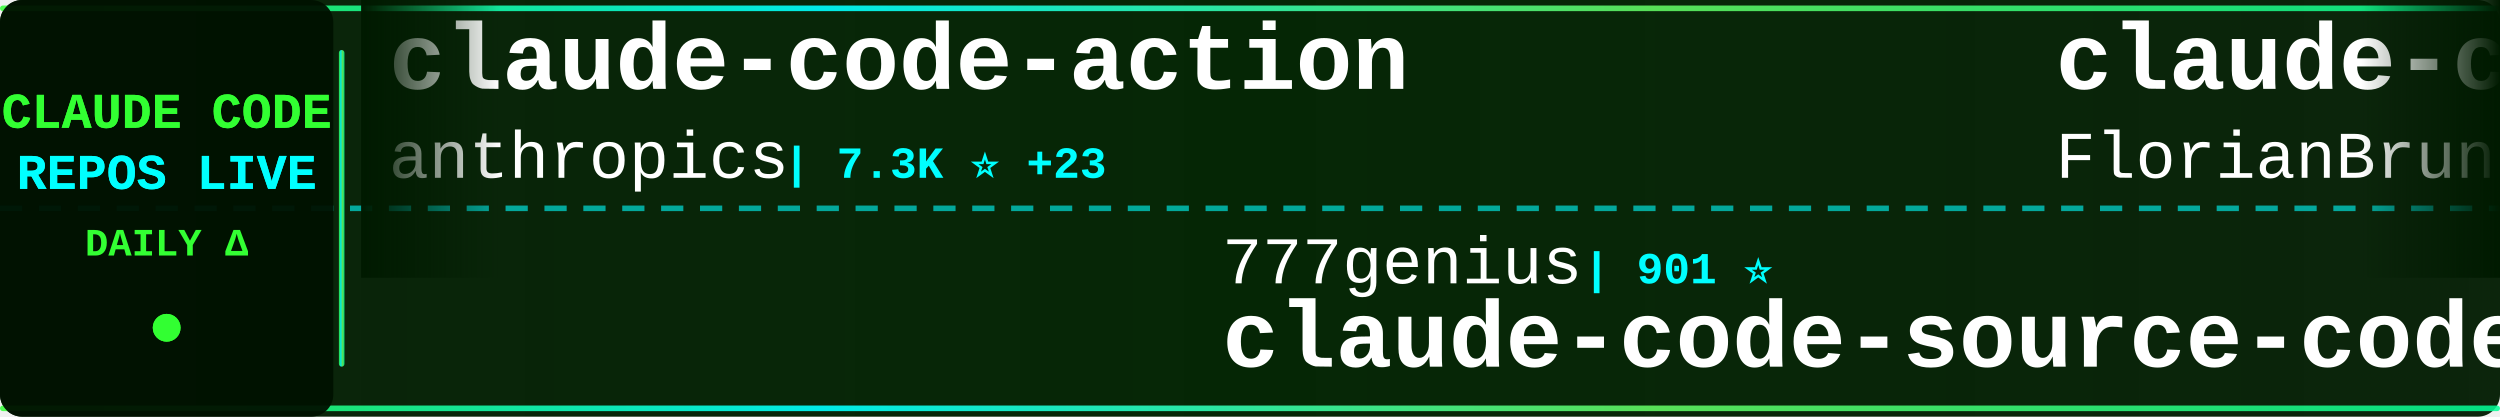
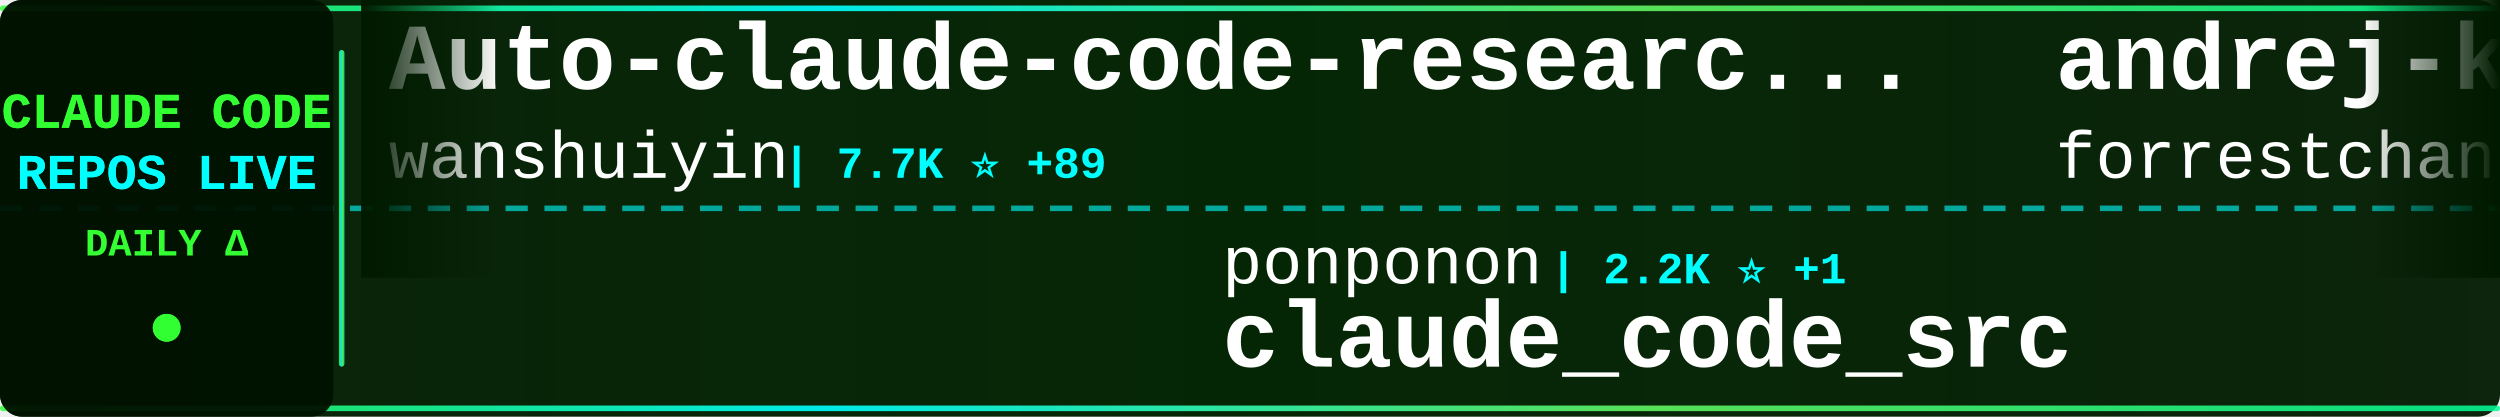
<svg xmlns="http://www.w3.org/2000/svg" width="900" height="150">
  <defs>
    <linearGradient id="tickerBg" x1="0%" y1="0%" x2="100%" y2="0%">
      <stop offset="0%" style="stop-color:#001a00;stop-opacity:0.95" />
      <stop offset="50%" style="stop-color:#002200;stop-opacity:0.98" />
      <stop offset="100%" style="stop-color:#001a00;stop-opacity:0.95" />
    </linearGradient>
    <linearGradient id="borderGrad" x1="0%" y1="0%" x2="100%" y2="0%">
      <stop offset="0%" style="stop-color:#33ff33;stop-opacity:0.85">
        <animate attributeName="stop-opacity" values="0.85;1;0.85" dur="2s" repeatCount="indefinite" />
      </stop>
      <stop offset="33%" style="stop-color:#00ffff;stop-opacity:0.9">
        <animate attributeName="stop-opacity" values="0.9;1;0.9" dur="2.2s" repeatCount="indefinite" />
      </stop>
      <stop offset="66%" style="stop-color:#66ff66;stop-opacity:0.85">
        <animate attributeName="stop-opacity" values="0.85;1;0.85" dur="1.8s" repeatCount="indefinite" />
      </stop>
      <stop offset="100%" style="stop-color:#00ff99;stop-opacity:0.85">
        <animate attributeName="stop-opacity" values="0.85;1;0.85" dur="2s" repeatCount="indefinite" />
      </stop>
    </linearGradient>
    <filter id="textGlow">
      <feGaussianBlur stdDeviation="0.1" result="coloredBlur" />
      <feMerge>
        <feMergeNode in="coloredBlur" />
        <feMergeNode in="SourceGraphic" />
      </feMerge>
    </filter>
    <filter id="metricGlow">
      <feGaussianBlur stdDeviation="0.2" result="coloredBlur" />
      <feMerge>
        <feMergeNode in="coloredBlur" />
        <feMergeNode in="SourceGraphic" />
      </feMerge>
    </filter>
    <linearGradient id="leftFade" x1="0%" y1="0%" x2="100%" y2="0%">
      <stop offset="0%" style="stop-color:#001a00;stop-opacity:1" />
      <stop offset="100%" style="stop-color:#001a00;stop-opacity:0" />
    </linearGradient>
    <linearGradient id="rightFade" x1="0%" y1="0%" x2="100%" y2="0%">
      <stop offset="0%" style="stop-color:#001a00;stop-opacity:0" />
      <stop offset="100%" style="stop-color:#001a00;stop-opacity:1" />
    </linearGradient>
  </defs>
  <rect width="900" height="150" fill="url(#tickerBg)" rx="8" />
  <rect x="0" y="2" width="900" height="2" fill="url(#borderGrad)" rx="1" />
  <rect x="0" y="146" width="900" height="2" fill="url(#borderGrad)" rx="1" />
  <line x1="0" y1="75" x2="900" y2="75" stroke="#00ffff" stroke-width="2" stroke-dasharray="8 6" opacity="0.6" />
  <rect x="0" y="0" width="120" height="150" fill="#001100" opacity="0.95" rx="8" />
  <text x="60" y="46" font-family="'Courier New', monospace" font-size="18" font-weight="bold" fill="#33ff33" text-anchor="middle" filter="url(#textGlow)">
    CLAUDE CODE
  </text>
  <text x="60" y="68" font-family="'Courier New', monospace" font-size="18" font-weight="bold" fill="#00ffff" text-anchor="middle" filter="url(#textGlow)">
    REPOS LIVE
  </text>
  <text x="60" y="92" font-family="'Courier New', monospace" font-size="14" font-weight="bold" fill="#33ff33" text-anchor="middle">
    DAILY Δ
  </text>
  <circle cx="60" cy="118" r="5" fill="#33ff33" filter="url(#metricGlow)">
    <animate attributeName="r" values="4;6;4" dur="1.5s" repeatCount="indefinite" />
    <animate attributeName="opacity" values="0.6;1;0.6" dur="1.5s" repeatCount="indefinite" />
  </circle>
  <rect x="122" y="18" width="2" height="114" fill="url(#borderGrad)" rx="1" />
  <clipPath id="tickerClip">
    <rect x="130" y="0" width="770" height="150" />
  </clipPath>
  <g clip-path="url(#tickerClip)">
    <g id="tickerItems">
      <animateTransform attributeName="transform" attributeType="XML" type="translate" from="0 0" to="-3000 0" dur="54s" repeatCount="indefinite" />
      <g transform="translate(0, 0)">
-         <text x="140" y="32" font-family="'Courier New', monospace" font-size="34" font-weight="bold" fill="#ffffff">claude-code-action</text>
-         <text x="140" y="64" font-family="'Courier New', monospace" font-size="24" font-weight="normal" fill="#ffffff" opacity="1.0">anthropics</text>
-         <text x="282" y="64" font-family="'Courier New', monospace" font-size="16" font-weight="bold" fill="#00ffff"> | 7.3K ⭐ +23</text>
+         <text x="140" y="32" font-family="'Courier New', monospace" font-size="34" font-weight="bold" fill="#ffffff">Auto-claude-code-researc...</text>
+         <text x="140" y="64" font-family="'Courier New', monospace" font-size="24" font-weight="normal" fill="#ffffff" opacity="1.0">wanshuiyin</text>
+         <text x="282" y="64" font-family="'Courier New', monospace" font-size="16" font-weight="bold" fill="#00ffff"> | 7.7K ⭐ +89</text>
      </g>
      <g transform="translate(300, 0)">
-         <text x="140" y="102" font-family="'Courier New', monospace" font-size="24" font-weight="normal" fill="#ffffff" opacity="1.0">777genius</text>
-         <text x="270" y="102" font-family="'Courier New', monospace" font-size="16" font-weight="bold" fill="#00ffff"> | 901 ⭐</text>
-         <text x="140" y="132" font-family="'Courier New', monospace" font-size="34" font-weight="bold" fill="#ffffff">claude-code-source-code</text>
+         <text x="140" y="102" font-family="'Courier New', monospace" font-size="24" font-weight="normal" fill="#ffffff" opacity="1.0">ponponon</text>
+         <text x="258" y="102" font-family="'Courier New', monospace" font-size="16" font-weight="bold" fill="#00ffff"> | 2.2K ⭐ +1</text>
+         <text x="140" y="132" font-family="'Courier New', monospace" font-size="34" font-weight="bold" fill="#ffffff">claude_code_src</text>
      </g>
      <g transform="translate(600, 0)">
-         <text x="140" y="32" font-family="'Courier New', monospace" font-size="34" font-weight="bold" fill="#ffffff">claude-code-ultimate-gui...</text>
-         <text x="140" y="64" font-family="'Courier New', monospace" font-size="24" font-weight="normal" fill="#ffffff" opacity="1.0">FlorianBruniaux</text>
-         <text x="342" y="64" font-family="'Courier New', monospace" font-size="16" font-weight="bold" fill="#00ffff"> | 4.0K ⭐ +42</text>
+         <text x="140" y="32" font-family="'Courier New', monospace" font-size="34" font-weight="bold" fill="#ffffff">andrej-karpathy-skills</text>
+         <text x="140" y="64" font-family="'Courier New', monospace" font-size="24" font-weight="normal" fill="#ffffff" opacity="1.0">forrestchang</text>
+         <text x="306" y="64" font-family="'Courier New', monospace" font-size="16" font-weight="bold" fill="#00ffff"> | 95.8K ⭐ +3.2K</text>
      </g>
      <g transform="translate(900, 0)">
-         <text x="140" y="102" font-family="'Courier New', monospace" font-size="24" font-weight="normal" fill="#ffffff" opacity="1.0">carlvellotti</text>
-         <text x="306" y="102" font-family="'Courier New', monospace" font-size="16" font-weight="bold" fill="#00ffff"> | 1.9K ⭐ +6</text>
-         <text x="140" y="132" font-family="'Courier New', monospace" font-size="34" font-weight="bold" fill="#ffffff">claude-code-pm-course</text>
+         <text x="140" y="102" font-family="'Courier New', monospace" font-size="24" font-weight="normal" fill="#ffffff" opacity="1.0">Piebald-AI</text>
+         <text x="282" y="102" font-family="'Courier New', monospace" font-size="16" font-weight="bold" fill="#00ffff"> | 9.6K ⭐ +60</text>
+         <text x="140" y="132" font-family="'Courier New', monospace" font-size="34" font-weight="bold" fill="#ffffff">claude-code-system-promp...</text>
      </g>
      <g transform="translate(1200, 0)">
-         <text x="140" y="32" font-family="'Courier New', monospace" font-size="34" font-weight="bold" fill="#ffffff">claude-code-security-rev...</text>
-         <text x="140" y="64" font-family="'Courier New', monospace" font-size="24" font-weight="normal" fill="#ffffff" opacity="1.0">anthropics</text>
-         <text x="282" y="64" font-family="'Courier New', monospace" font-size="16" font-weight="bold" fill="#00ffff"> | 4.4K ⭐ +16</text>
+         <text x="140" y="32" font-family="'Courier New', monospace" font-size="34" font-weight="bold" fill="#ffffff">claude-code-rust</text>
+         <text x="140" y="64" font-family="'Courier New', monospace" font-size="24" font-weight="normal" fill="#ffffff" opacity="1.0">lorryjovens-hub</text>
+         <text x="342" y="64" font-family="'Courier New', monospace" font-size="16" font-weight="bold" fill="#00ffff"> | 1.5K ⭐ +9</text>
      </g>
      <g transform="translate(1500, 0)">
-         <text x="140" y="102" font-family="'Courier New', monospace" font-size="24" font-weight="normal" fill="#ffffff" opacity="1.0">Donchitos</text>
-         <text x="270" y="102" font-family="'Courier New', monospace" font-size="16" font-weight="bold" fill="#00ffff"> | 16.4K ⭐ +126</text>
-         <text x="140" y="132" font-family="'Courier New', monospace" font-size="34" font-weight="bold" fill="#ffffff">Claude-Code-Game-Studios</text>
+         <text x="140" y="102" font-family="'Courier New', monospace" font-size="24" font-weight="normal" fill="#ffffff" opacity="1.0">fazxes</text>
+         <text x="234" y="102" font-family="'Courier New', monospace" font-size="16" font-weight="bold" fill="#00ffff"> | 211 ⭐</text>
+         <text x="140" y="132" font-family="'Courier New', monospace" font-size="34" font-weight="bold" fill="#ffffff">Claude-code</text>
      </g>
      <g transform="translate(1800, 0)">
-         <text x="140" y="32" font-family="'Courier New', monospace" font-size="34" font-weight="bold" fill="#ffffff">agents</text>
-         <text x="140" y="64" font-family="'Courier New', monospace" font-size="24" font-weight="normal" fill="#ffffff" opacity="1.0">wshobson</text>
-         <text x="258" y="64" font-family="'Courier New', monospace" font-size="16" font-weight="bold" fill="#00ffff"> | 34.5K ⭐ +69</text>
+         <text x="140" y="32" font-family="'Courier New', monospace" font-size="34" font-weight="bold" fill="#ffffff">antigravity-awesome-skil...</text>
+         <text x="140" y="64" font-family="'Courier New', monospace" font-size="24" font-weight="normal" fill="#ffffff" opacity="1.0">sickn33</text>
+         <text x="246" y="64" font-family="'Courier New', monospace" font-size="16" font-weight="bold" fill="#00ffff"> | 35.5K ⭐ +164</text>
      </g>
      <g transform="translate(2100, 0)">
-         <text x="140" y="102" font-family="'Courier New', monospace" font-size="24" font-weight="normal" fill="#ffffff" opacity="1.0">ruvnet</text>
-         <text x="234" y="102" font-family="'Courier New', monospace" font-size="16" font-weight="bold" fill="#00ffff"> | 33.7K ⭐ +133</text>
-         <text x="140" y="132" font-family="'Courier New', monospace" font-size="34" font-weight="bold" fill="#ffffff">ruflo</text>
+         <text x="140" y="102" font-family="'Courier New', monospace" font-size="24" font-weight="normal" fill="#ffffff" opacity="1.0">pengchengneo</text>
+         <text x="306" y="102" font-family="'Courier New', monospace" font-size="16" font-weight="bold" fill="#00ffff"> | 1.3K ⭐ +8</text>
+         <text x="140" y="132" font-family="'Courier New', monospace" font-size="34" font-weight="bold" fill="#ffffff">Claude-Code</text>
      </g>
      <g transform="translate(2400, 0)">
-         <text x="140" y="32" font-family="'Courier New', monospace" font-size="34" font-weight="bold" fill="#ffffff">claude-code-my-workflow</text>
-         <text x="140" y="64" font-family="'Courier New', monospace" font-size="24" font-weight="normal" fill="#ffffff" opacity="1.0">pedrohcgs</text>
-         <text x="270" y="64" font-family="'Courier New', monospace" font-size="16" font-weight="bold" fill="#00ffff"> | 1.0K ⭐ +7</text>
+         <text x="140" y="32" font-family="'Courier New', monospace" font-size="34" font-weight="bold" fill="#ffffff">awesome-claude-code-tool...</text>
+         <text x="140" y="64" font-family="'Courier New', monospace" font-size="24" font-weight="normal" fill="#ffffff" opacity="1.0">rohitg00</text>
+         <text x="258" y="64" font-family="'Courier New', monospace" font-size="16" font-weight="bold" fill="#00ffff"> | 1.5K ⭐ +17</text>
      </g>
      <g transform="translate(2700, 0)">
-         <text x="140" y="102" font-family="'Courier New', monospace" font-size="24" font-weight="normal" fill="#ffffff" opacity="1.0">Alishahryar1</text>
-         <text x="306" y="102" font-family="'Courier New', monospace" font-size="16" font-weight="bold" fill="#00ffff"> | 16.8K ⭐ +1.8K</text>
-         <text x="140" y="132" font-family="'Courier New', monospace" font-size="34" font-weight="bold" fill="#ffffff">free-claude-code</text>
+         <text x="140" y="102" font-family="'Courier New', monospace" font-size="24" font-weight="normal" fill="#ffffff" opacity="1.0">repowise-dev</text>
+         <text x="306" y="102" font-family="'Courier New', monospace" font-size="16" font-weight="bold" fill="#00ffff"> | 974 ⭐ +2</text>
+         <text x="140" y="132" font-family="'Courier New', monospace" font-size="34" font-weight="bold" fill="#ffffff">claude-code-prompts</text>
      </g>
      <g transform="translate(3000, 0)">
-         <text x="140" y="32" font-family="'Courier New', monospace" font-size="34" font-weight="bold" fill="#ffffff">claude-code-action</text>
-         <text x="140" y="64" font-family="'Courier New', monospace" font-size="24" font-weight="normal" fill="#ffffff" opacity="1.0">anthropics</text>
-         <text x="282" y="64" font-family="'Courier New', monospace" font-size="16" font-weight="bold" fill="#00ffff"> | 7.3K ⭐ +23</text>
+         <text x="140" y="32" font-family="'Courier New', monospace" font-size="34" font-weight="bold" fill="#ffffff">Auto-claude-code-researc...</text>
+         <text x="140" y="64" font-family="'Courier New', monospace" font-size="24" font-weight="normal" fill="#ffffff" opacity="1.0">wanshuiyin</text>
+         <text x="282" y="64" font-family="'Courier New', monospace" font-size="16" font-weight="bold" fill="#00ffff"> | 7.7K ⭐ +89</text>
      </g>
      <g transform="translate(3300, 0)">
-         <text x="140" y="102" font-family="'Courier New', monospace" font-size="24" font-weight="normal" fill="#ffffff" opacity="1.0">777genius</text>
-         <text x="270" y="102" font-family="'Courier New', monospace" font-size="16" font-weight="bold" fill="#00ffff"> | 901 ⭐</text>
-         <text x="140" y="132" font-family="'Courier New', monospace" font-size="34" font-weight="bold" fill="#ffffff">claude-code-source-code</text>
+         <text x="140" y="102" font-family="'Courier New', monospace" font-size="24" font-weight="normal" fill="#ffffff" opacity="1.0">ponponon</text>
+         <text x="258" y="102" font-family="'Courier New', monospace" font-size="16" font-weight="bold" fill="#00ffff"> | 2.2K ⭐ +1</text>
+         <text x="140" y="132" font-family="'Courier New', monospace" font-size="34" font-weight="bold" fill="#ffffff">claude_code_src</text>
      </g>
      <g transform="translate(3600, 0)">
-         <text x="140" y="32" font-family="'Courier New', monospace" font-size="34" font-weight="bold" fill="#ffffff">claude-code-ultimate-gui...</text>
-         <text x="140" y="64" font-family="'Courier New', monospace" font-size="24" font-weight="normal" fill="#ffffff" opacity="1.0">FlorianBruniaux</text>
-         <text x="342" y="64" font-family="'Courier New', monospace" font-size="16" font-weight="bold" fill="#00ffff"> | 4.0K ⭐ +42</text>
+         <text x="140" y="32" font-family="'Courier New', monospace" font-size="34" font-weight="bold" fill="#ffffff">andrej-karpathy-skills</text>
+         <text x="140" y="64" font-family="'Courier New', monospace" font-size="24" font-weight="normal" fill="#ffffff" opacity="1.0">forrestchang</text>
+         <text x="306" y="64" font-family="'Courier New', monospace" font-size="16" font-weight="bold" fill="#00ffff"> | 95.8K ⭐ +3.2K</text>
      </g>
      <g transform="translate(3900, 0)">
-         <text x="140" y="102" font-family="'Courier New', monospace" font-size="24" font-weight="normal" fill="#ffffff" opacity="1.0">carlvellotti</text>
-         <text x="306" y="102" font-family="'Courier New', monospace" font-size="16" font-weight="bold" fill="#00ffff"> | 1.9K ⭐ +6</text>
-         <text x="140" y="132" font-family="'Courier New', monospace" font-size="34" font-weight="bold" fill="#ffffff">claude-code-pm-course</text>
+         <text x="140" y="102" font-family="'Courier New', monospace" font-size="24" font-weight="normal" fill="#ffffff" opacity="1.0">Piebald-AI</text>
+         <text x="282" y="102" font-family="'Courier New', monospace" font-size="16" font-weight="bold" fill="#00ffff"> | 9.6K ⭐ +60</text>
+         <text x="140" y="132" font-family="'Courier New', monospace" font-size="34" font-weight="bold" fill="#ffffff">claude-code-system-promp...</text>
      </g>
    </g>
  </g>
  <rect x="130" y="0" width="50" height="100" fill="url(#leftFade)" />
  <rect x="850" y="0" width="50" height="100" fill="url(#rightFade)" />
</svg>
